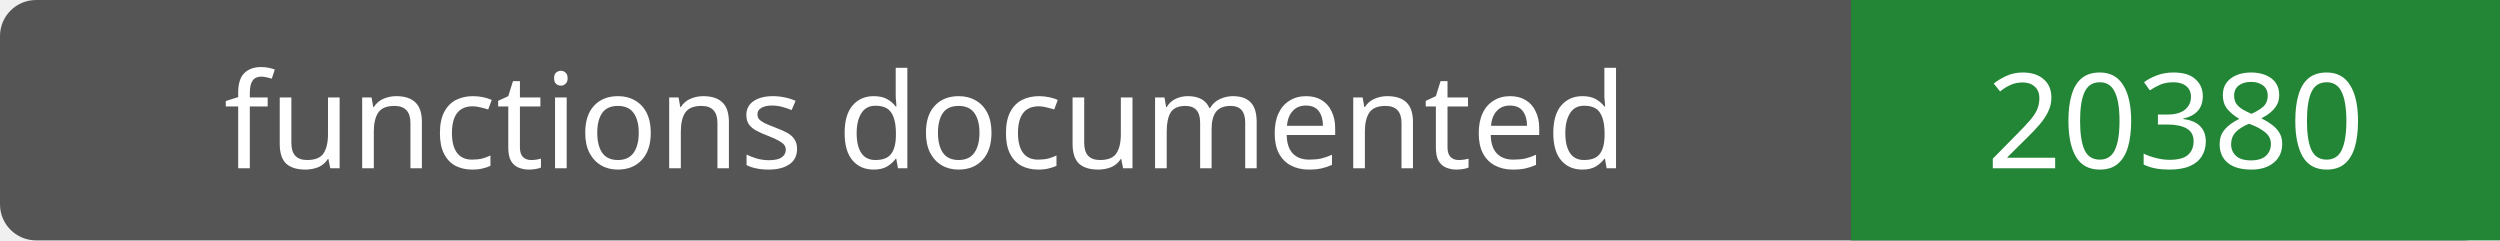
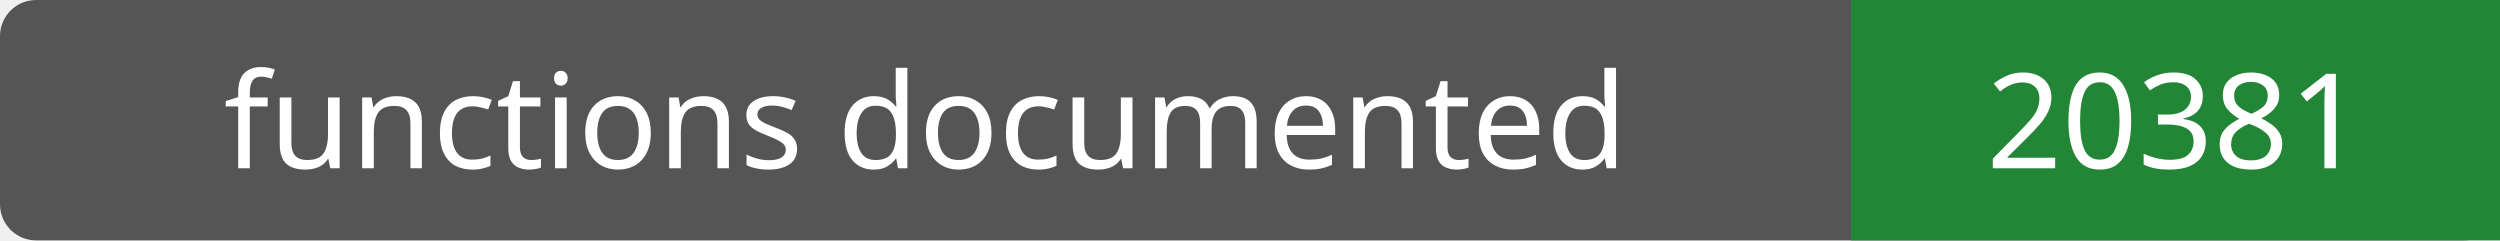
- <svg xmlns="http://www.w3.org/2000/svg" width="208" height="20" role="img" aria-label="functions documented: 20380">
+ <svg xmlns="http://www.w3.org/2000/svg" width="208" height="20" role="img" aria-label="functions documented: 20381">
  <rect width="208" height="20" rx="3" fill="#555" />
  <path fill="#238636" d="M154 0h54v20H154z" />
  <g fill="#fff" text-anchor="middle" font-family="Verdana,sans-serif" font-size="11">
    <text x="77.0" y="14">functions documented</text>
-     <text x="181.0" y="14">20380</text>
+     <text x="181.0" y="14">20381</text>
  </g>
</svg>
